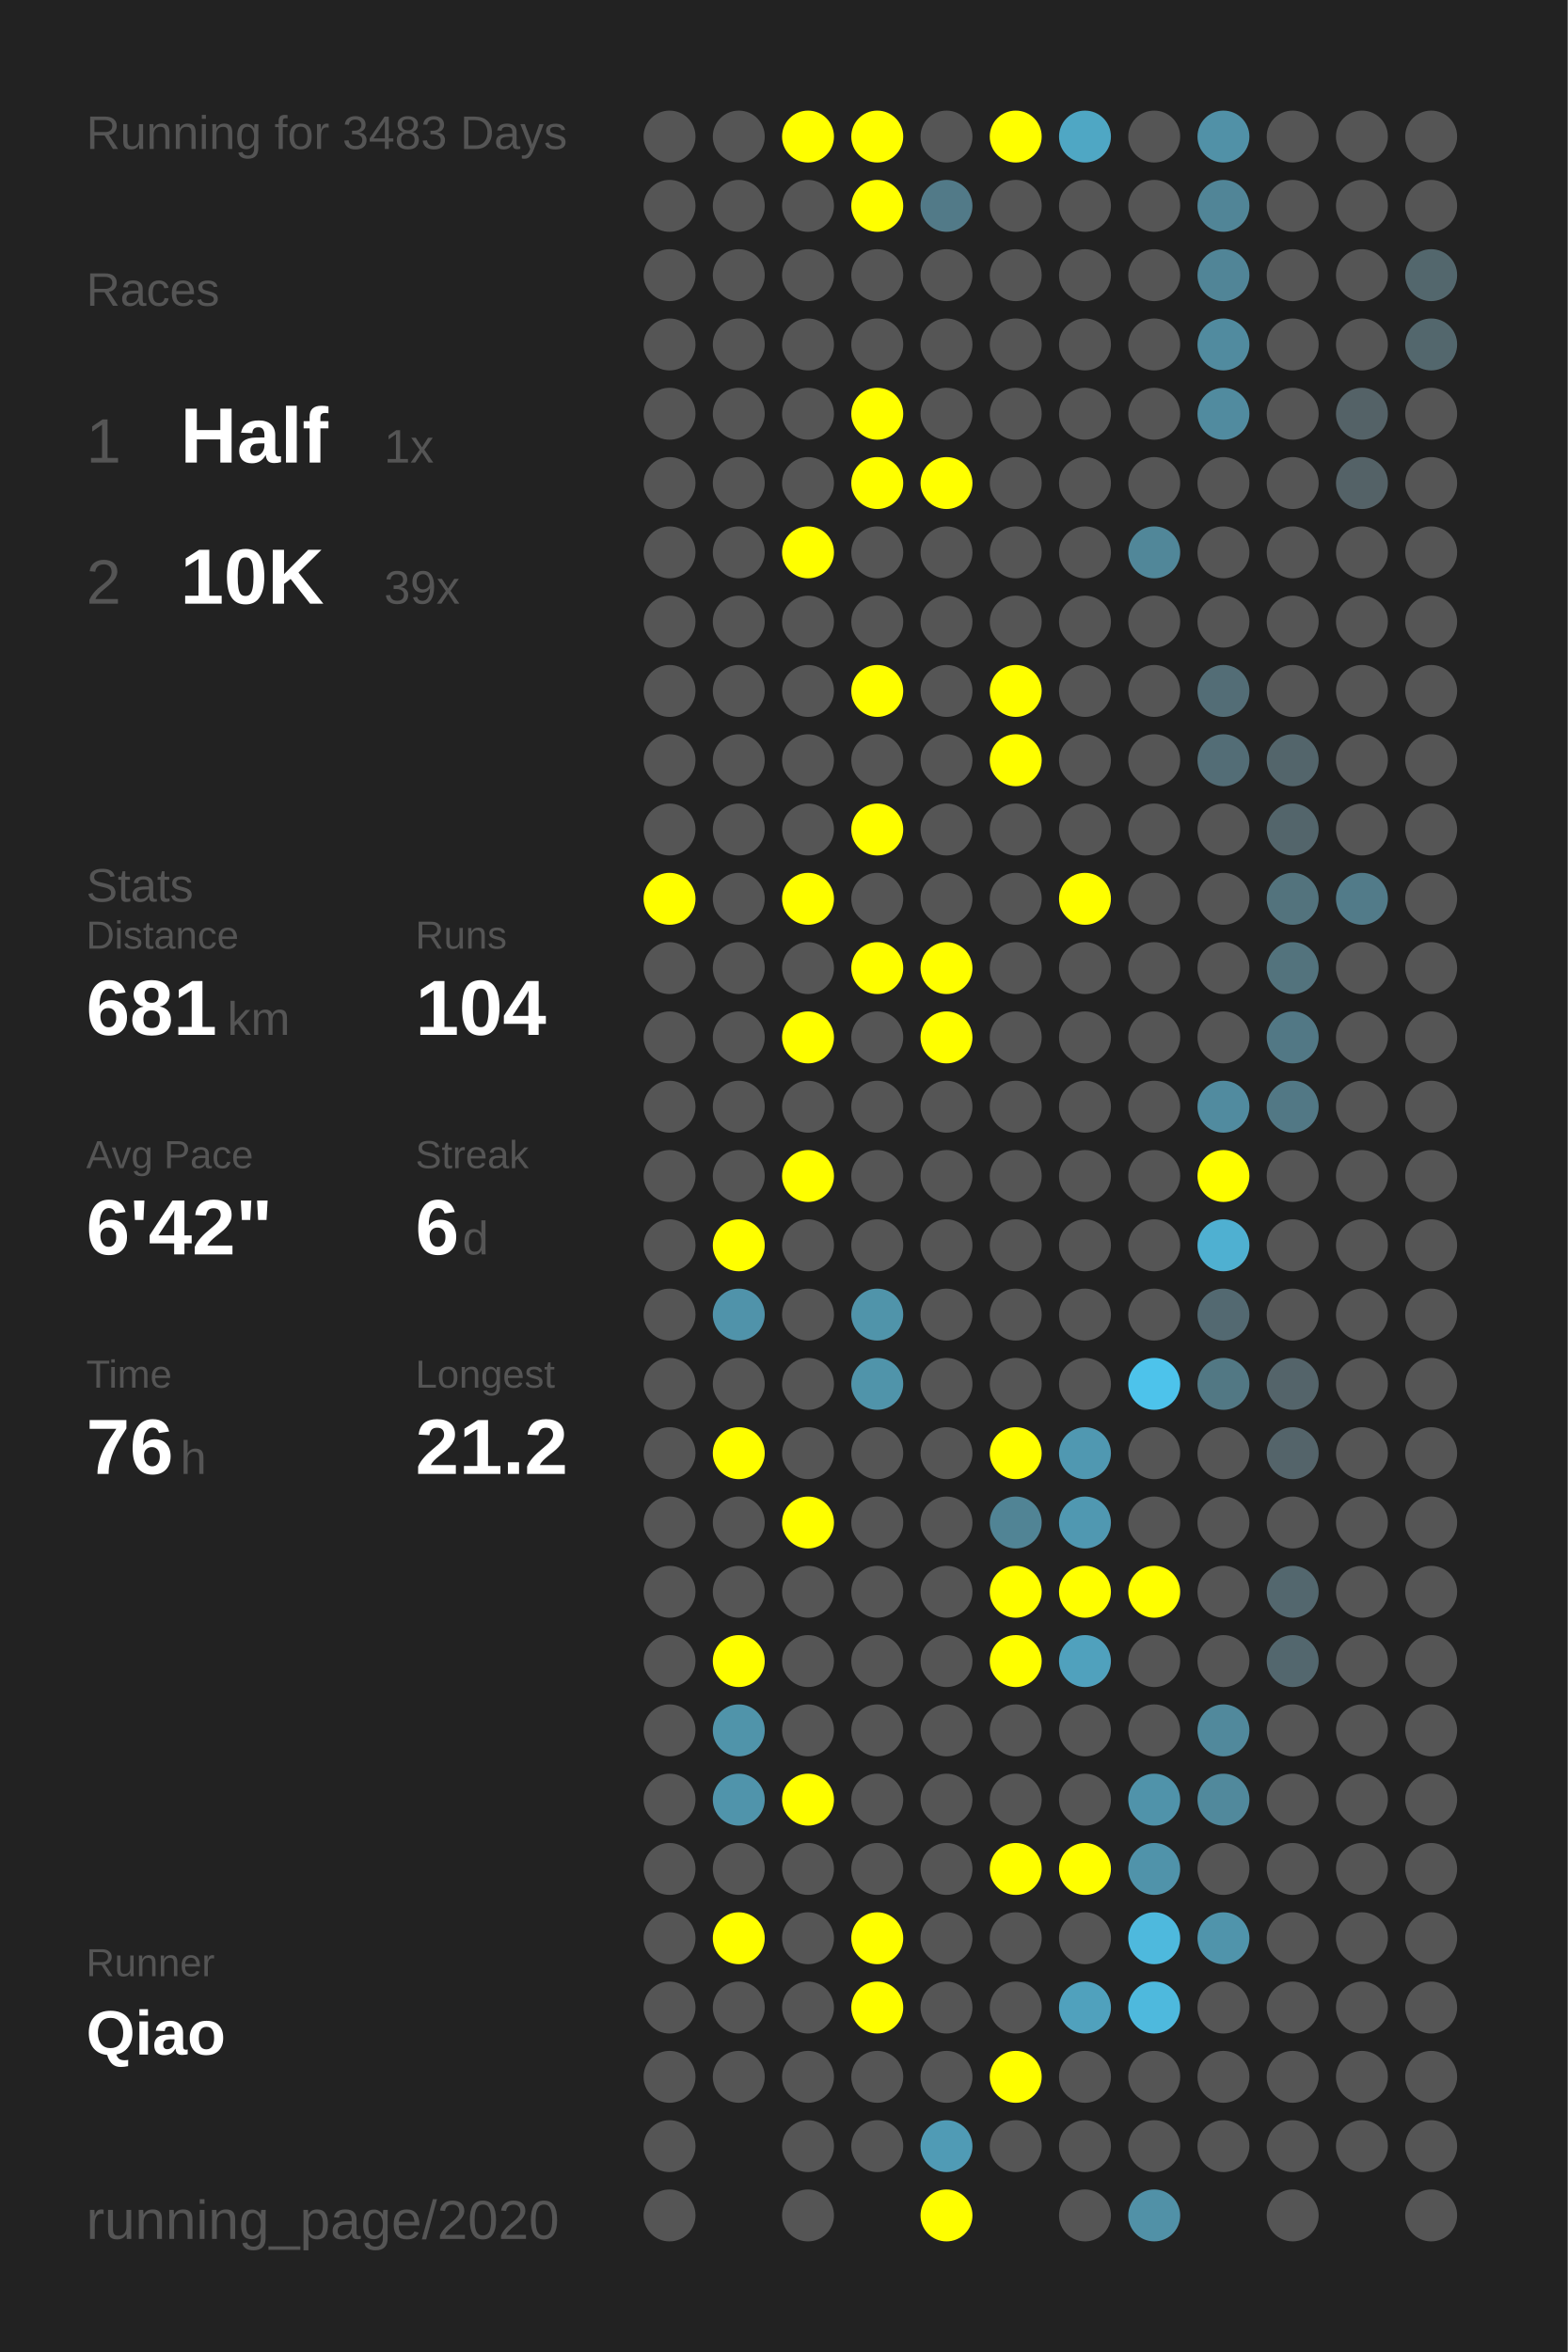
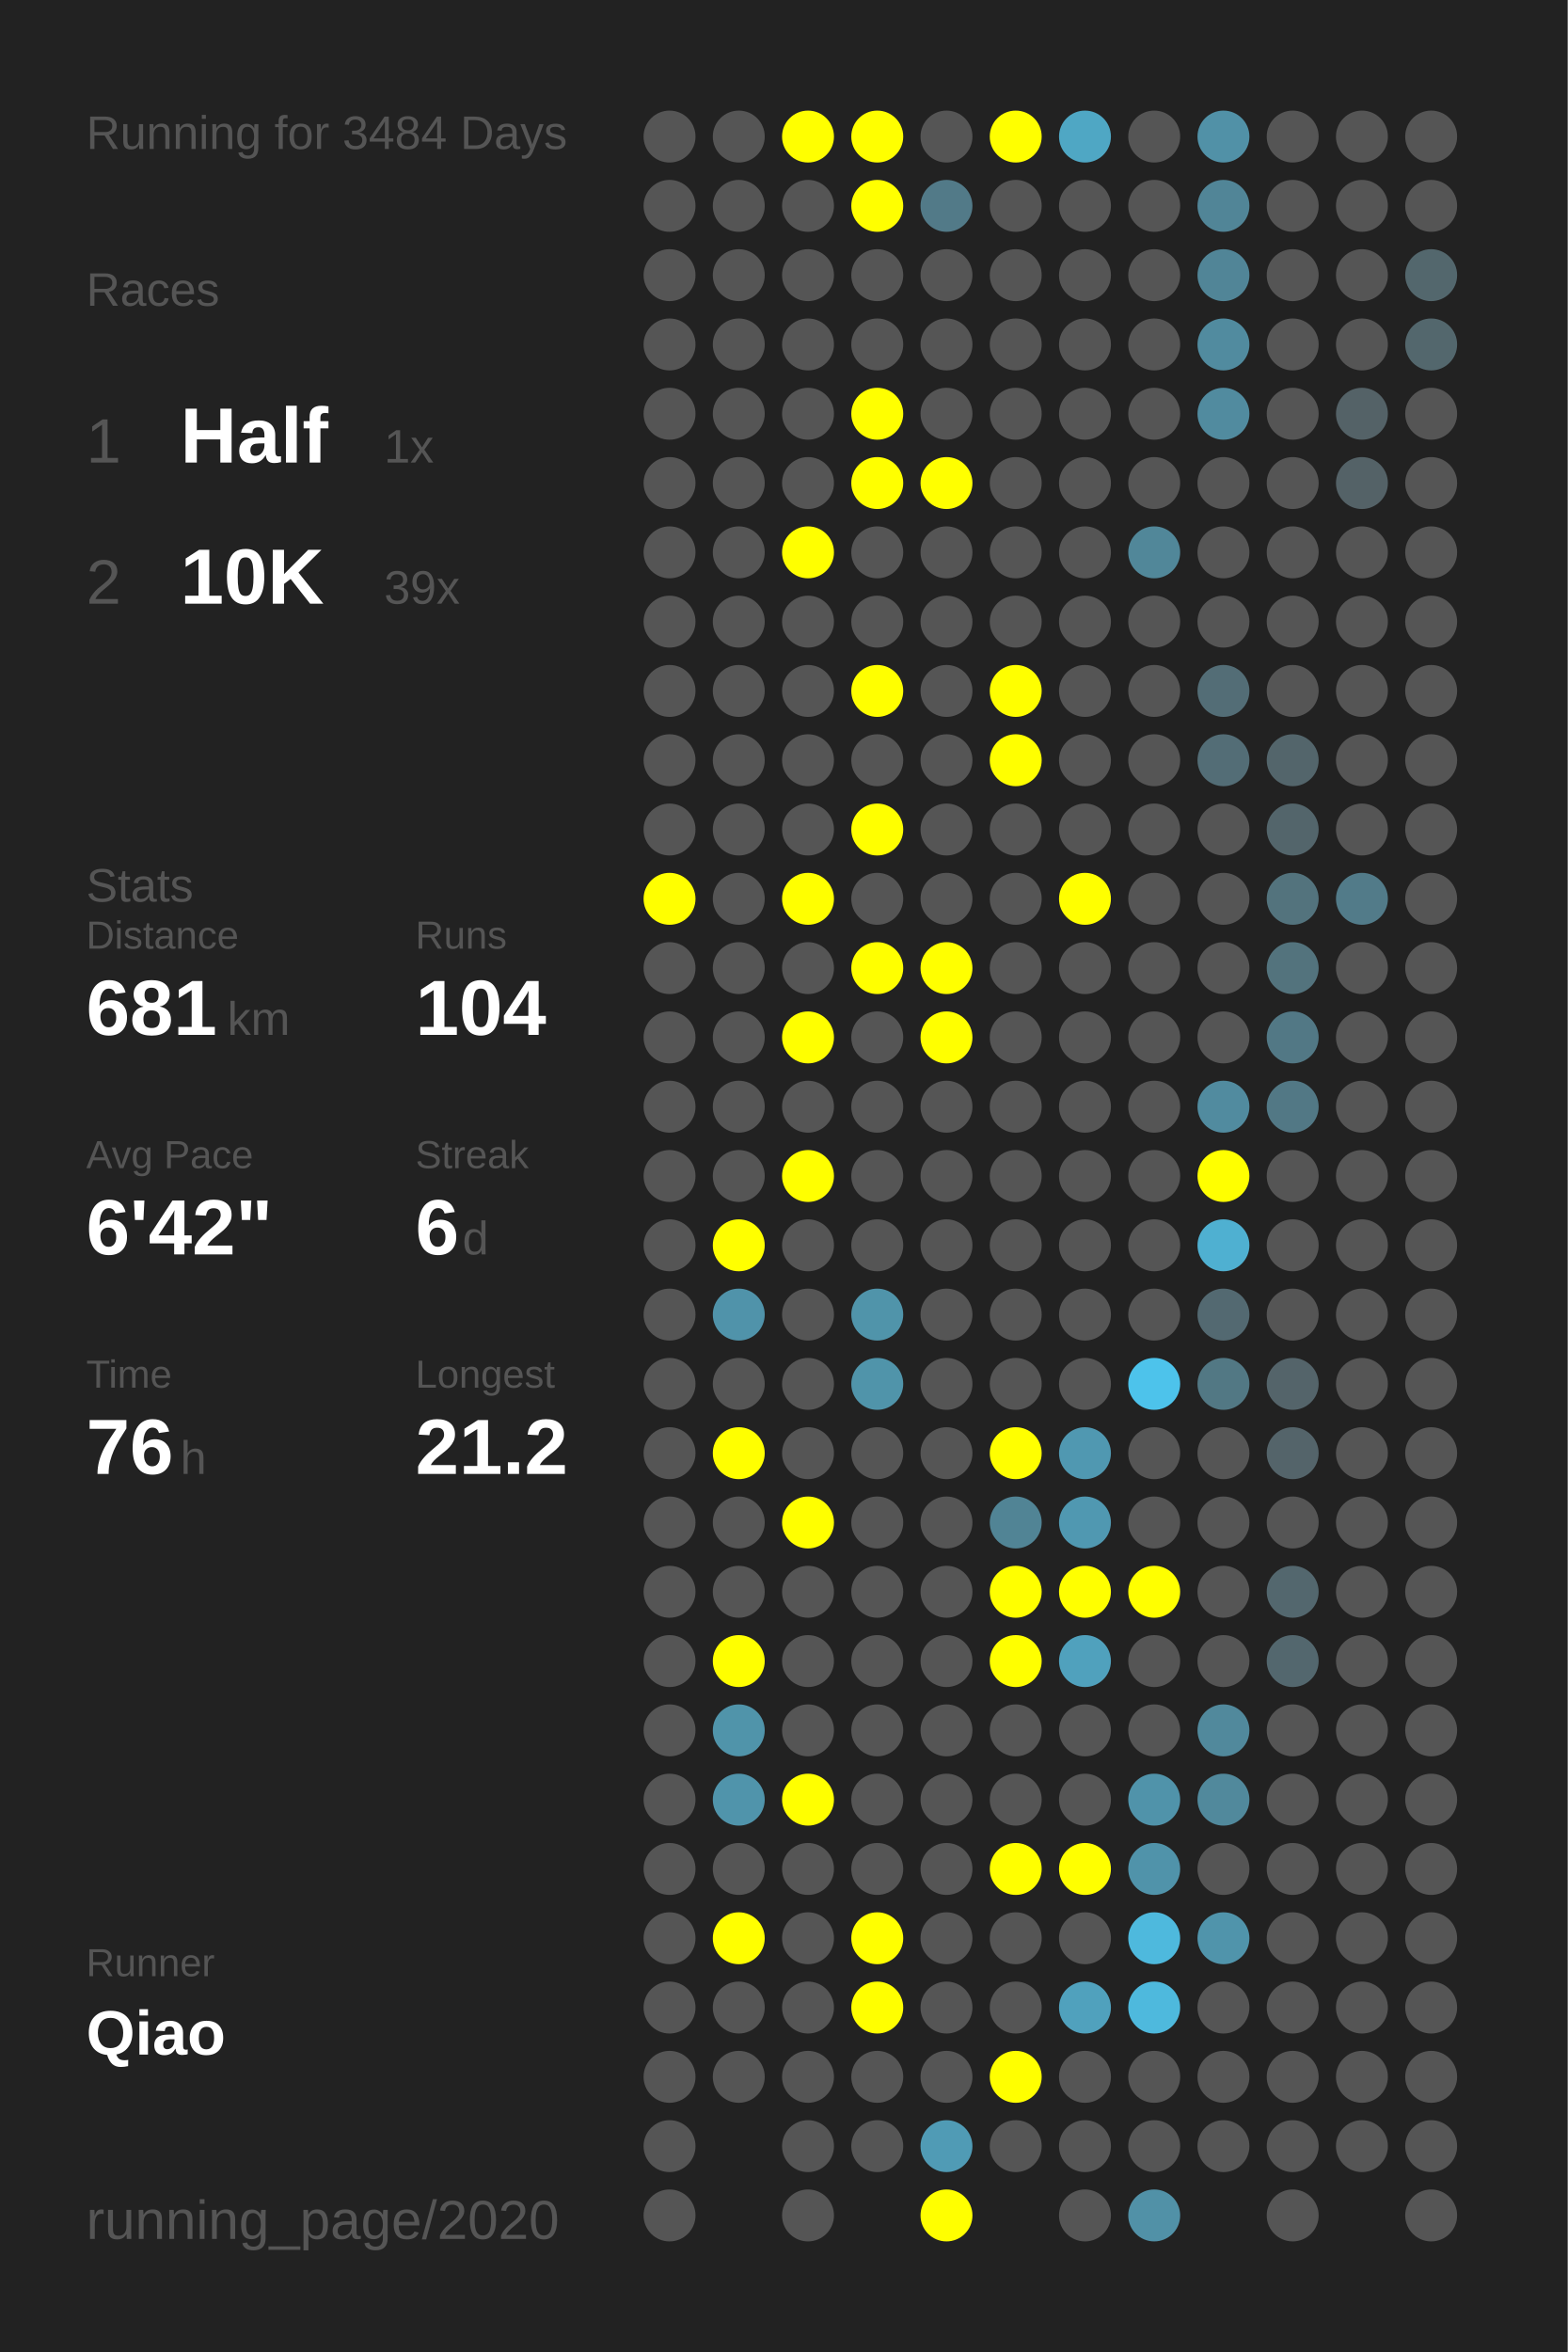
<svg xmlns="http://www.w3.org/2000/svg" baseProfile="full" height="300mm" version="1.1" viewBox="0,0,200,300" width="200mm">
  <defs />
  <rect fill="#222222" height="300" width="200" x="0" y="0" />
-   <text fill="#555555" style="font-size:6px; font-family:Arial;" x="11" y="19">Running for 3483 Days</text>
+   <text fill="#555555" style="font-size:6px; font-family:Arial;" x="11" y="19">Running for 3484 Days</text>
  <text fill="#555555" style="font-size:6px; font-family:Arial;" x="11" y="39">Races</text>
  <text fill="#555555" style="font-size:8px; font-family:Arial;" x="11" y="59">1</text>
  <text fill="#FFFFFF" style="font-size:10px; font-family:Arial; font-weight:bold;" x="23" y="59">Half</text>
  <text fill="#555555" style="font-size:6px; font-family:Arial;" x="49" y="59">1x</text>
  <text fill="#555555" style="font-size:8px; font-family:Arial;" x="11" y="77">2</text>
  <text fill="#FFFFFF" style="font-size:10px; font-family:Arial; font-weight:bold;" x="23" y="77">10K</text>
  <text fill="#555555" style="font-size:6px; font-family:Arial;" x="49" y="77">39x</text>
  <text fill="#555555" style="font-size:6px; font-family:Arial;" x="11" y="115">Stats</text>
  <text fill="#555555" style="font-size:5px; font-family:Arial;" x="11" y="121">Distance</text>
  <text fill="#FFFFFF" style="font-size:10px; font-family:Arial; font-weight:bold;" x="11" y="132">681</text>
  <text fill="#555555" style="font-size:6px; font-family:Arial;" x="29" y="132">km</text>
  <text fill="#555555" style="font-size:5px; font-family:Arial;" x="53" y="121">Runs</text>
  <text fill="#FFFFFF" style="font-size:10px; font-family:Arial; font-weight:bold;" x="53" y="132">104</text>
  <text fill="#555555" style="font-size:5px; font-family:Arial;" x="11" y="149">Avg Pace</text>
  <text fill="#FFFFFF" style="font-size:10px; font-family:Arial; font-weight:bold;" x="11" y="160">6'42"</text>
  <text fill="#555555" style="font-size:5px; font-family:Arial;" x="53" y="149">Streak</text>
  <text fill="#FFFFFF" style="font-size:10px; font-family:Arial; font-weight:bold;" x="53" y="160">6</text>
  <text fill="#555555" style="font-size:6px; font-family:Arial;" x="59" y="160">d</text>
  <text fill="#555555" style="font-size:5px; font-family:Arial;" x="11" y="177">Time</text>
  <text fill="#FFFFFF" style="font-size:10px; font-family:Arial; font-weight:bold;" x="11" y="188">76</text>
  <text fill="#555555" style="font-size:6px; font-family:Arial;" x="23" y="188">h</text>
  <text fill="#555555" style="font-size:5px; font-family:Arial;" x="53" y="177">Longest</text>
  <text fill="#FFFFFF" style="font-size:10px; font-family:Arial; font-weight:bold;" x="53" y="188">21.2</text>
  <text fill="#555555" style="font-size:5px; font-family:Arial;" x="11" y="252.065">Runner</text>
  <text fill="#FFFFFF" style="font-size:8px; font-family:Arial; font-weight:bold;" x="11" y="262.065">Qiao</text>
  <text fill="#555555" style="font-size:7px; font-family:Arial;" x="11" y="285.581">running_page/2020</text>
  <circle cx="85.417" cy="17.419" fill="#555555" r="3.312" />
  <circle cx="85.417" cy="26.258" fill="#555555" r="3.312" />
  <circle cx="85.417" cy="35.097" fill="#555555" r="3.312" />
  <circle cx="85.417" cy="43.935" fill="#555555" r="3.312" />
  <circle cx="85.417" cy="52.774" fill="#555555" r="3.312" />
  <circle cx="85.417" cy="61.613" fill="#555555" r="3.312" />
  <circle cx="85.417" cy="70.452" fill="#555555" r="3.312" />
  <circle cx="85.417" cy="79.29" fill="#555555" r="3.312" />
  <circle cx="85.417" cy="88.129" fill="#555555" r="3.312" />
  <circle cx="85.417" cy="96.968" fill="#555555" r="3.312" />
  <circle cx="85.417" cy="105.806" fill="#555555" r="3.312" />
  <circle cx="85.417" cy="114.645" fill="#FFFF00" r="3.312" />
  <circle cx="85.417" cy="123.484" fill="#555555" r="3.312" />
  <circle cx="85.417" cy="132.323" fill="#555555" r="3.312" />
  <circle cx="85.417" cy="141.161" fill="#555555" r="3.312" />
  <circle cx="85.417" cy="150" fill="#555555" r="3.312" />
  <circle cx="85.417" cy="158.839" fill="#555555" r="3.312" />
  <circle cx="85.417" cy="167.677" fill="#555555" r="3.312" />
  <circle cx="85.417" cy="176.516" fill="#555555" r="3.312" />
  <circle cx="85.417" cy="185.355" fill="#555555" r="3.312" />
  <circle cx="85.417" cy="194.194" fill="#555555" r="3.312" />
  <circle cx="85.417" cy="203.032" fill="#555555" r="3.312" />
  <circle cx="85.417" cy="211.871" fill="#555555" r="3.312" />
  <circle cx="85.417" cy="220.71" fill="#555555" r="3.312" />
  <circle cx="85.417" cy="229.548" fill="#555555" r="3.312" />
  <circle cx="85.417" cy="238.387" fill="#555555" r="3.312" />
  <circle cx="85.417" cy="247.226" fill="#555555" r="3.312" />
  <circle cx="85.417" cy="256.065" fill="#555555" r="3.312" />
  <circle cx="85.417" cy="264.903" fill="#555555" r="3.312" />
  <circle cx="85.417" cy="273.742" fill="#555555" r="3.312" />
  <circle cx="85.417" cy="282.581" fill="#555555" r="3.312" />
  <circle cx="94.25" cy="17.419" fill="#555555" r="3.312" />
  <circle cx="94.25" cy="26.258" fill="#555555" r="3.312" />
  <circle cx="94.25" cy="35.097" fill="#555555" r="3.312" />
  <circle cx="94.25" cy="43.935" fill="#555555" r="3.312" />
  <circle cx="94.25" cy="52.774" fill="#555555" r="3.312" />
  <circle cx="94.25" cy="61.613" fill="#555555" r="3.312" />
  <circle cx="94.25" cy="70.452" fill="#555555" r="3.312" />
  <circle cx="94.25" cy="79.29" fill="#555555" r="3.312" />
  <circle cx="94.25" cy="88.129" fill="#555555" r="3.312" />
  <circle cx="94.25" cy="96.968" fill="#555555" r="3.312" />
  <circle cx="94.25" cy="105.806" fill="#555555" r="3.312" />
  <circle cx="94.25" cy="114.645" fill="#555555" r="3.312" />
  <circle cx="94.25" cy="123.484" fill="#555555" r="3.312" />
  <circle cx="94.25" cy="132.323" fill="#555555" r="3.312" />
  <circle cx="94.25" cy="141.161" fill="#555555" r="3.312" />
  <circle cx="94.25" cy="150" fill="#555555" r="3.312" />
  <circle cx="94.25" cy="158.839" fill="#FFFF00" r="3.312" />
  <circle cx="94.25" cy="167.677" fill="#5093aa" r="3.312" />
  <circle cx="94.25" cy="176.516" fill="#555555" r="3.312" />
  <circle cx="94.25" cy="185.355" fill="#FFFF00" r="3.312" />
  <circle cx="94.25" cy="194.194" fill="#555555" r="3.312" />
  <circle cx="94.25" cy="203.032" fill="#555555" r="3.312" />
  <circle cx="94.25" cy="211.871" fill="#FFFF00" r="3.312" />
  <circle cx="94.25" cy="220.71" fill="#5094aa" r="3.312" />
  <circle cx="94.25" cy="229.548" fill="#5094ab" r="3.312" />
  <circle cx="94.25" cy="238.387" fill="#555555" r="3.312" />
  <circle cx="94.25" cy="247.226" fill="#FFFF00" r="3.312" />
  <circle cx="94.25" cy="256.065" fill="#555555" r="3.312" />
  <circle cx="94.25" cy="264.903" fill="#555555" r="3.312" />
  <circle cx="103.083" cy="17.419" fill="#FFFF00" r="3.312" />
  <circle cx="103.083" cy="26.258" fill="#555555" r="3.312" />
  <circle cx="103.083" cy="35.097" fill="#555555" r="3.312" />
  <circle cx="103.083" cy="43.935" fill="#555555" r="3.312" />
  <circle cx="103.083" cy="52.774" fill="#555555" r="3.312" />
  <circle cx="103.083" cy="61.613" fill="#555555" r="3.312" />
  <circle cx="103.083" cy="70.452" fill="#FFFF00" r="3.312" />
  <circle cx="103.083" cy="79.29" fill="#555555" r="3.312" />
  <circle cx="103.083" cy="88.129" fill="#555555" r="3.312" />
  <circle cx="103.083" cy="96.968" fill="#555555" r="3.312" />
  <circle cx="103.083" cy="105.806" fill="#555555" r="3.312" />
  <circle cx="103.083" cy="114.645" fill="#FFFF00" r="3.312" />
  <circle cx="103.083" cy="123.484" fill="#555555" r="3.312" />
  <circle cx="103.083" cy="132.323" fill="#FFFF00" r="3.312" />
  <circle cx="103.083" cy="141.161" fill="#555555" r="3.312" />
  <circle cx="103.083" cy="150" fill="#FFFF00" r="3.312" />
  <circle cx="103.083" cy="158.839" fill="#555555" r="3.312" />
  <circle cx="103.083" cy="167.677" fill="#555555" r="3.312" />
  <circle cx="103.083" cy="176.516" fill="#555555" r="3.312" />
  <circle cx="103.083" cy="185.355" fill="#555555" r="3.312" />
  <circle cx="103.083" cy="194.194" fill="#FFFF00" r="3.312" />
  <circle cx="103.083" cy="203.032" fill="#555555" r="3.312" />
  <circle cx="103.083" cy="211.871" fill="#555555" r="3.312" />
  <circle cx="103.083" cy="220.71" fill="#555555" r="3.312" />
  <circle cx="103.083" cy="229.548" fill="#FFFF00" r="3.312" />
  <circle cx="103.083" cy="238.387" fill="#555555" r="3.312" />
  <circle cx="103.083" cy="247.226" fill="#555555" r="3.312" />
  <circle cx="103.083" cy="256.065" fill="#555555" r="3.312" />
  <circle cx="103.083" cy="264.903" fill="#555555" r="3.312" />
  <circle cx="103.083" cy="273.742" fill="#555555" r="3.312" />
  <circle cx="103.083" cy="282.581" fill="#555555" r="3.312" />
  <circle cx="111.917" cy="17.419" fill="#FFFF00" r="3.312" />
  <circle cx="111.917" cy="26.258" fill="#FFFF00" r="3.312" />
  <circle cx="111.917" cy="35.097" fill="#555555" r="3.312" />
  <circle cx="111.917" cy="43.935" fill="#555555" r="3.312" />
  <circle cx="111.917" cy="52.774" fill="#FFFF00" r="3.312" />
  <circle cx="111.917" cy="61.613" fill="#FFFF00" r="3.312" />
  <circle cx="111.917" cy="70.452" fill="#555555" r="3.312" />
  <circle cx="111.917" cy="79.29" fill="#555555" r="3.312" />
  <circle cx="111.917" cy="88.129" fill="#FFFF00" r="3.312" />
  <circle cx="111.917" cy="96.968" fill="#555555" r="3.312" />
  <circle cx="111.917" cy="105.806" fill="#FFFF00" r="3.312" />
  <circle cx="111.917" cy="114.645" fill="#555555" r="3.312" />
  <circle cx="111.917" cy="123.484" fill="#FFFF00" r="3.312" />
  <circle cx="111.917" cy="132.323" fill="#555555" r="3.312" />
  <circle cx="111.917" cy="141.161" fill="#555555" r="3.312" />
  <circle cx="111.917" cy="150" fill="#555555" r="3.312" />
  <circle cx="111.917" cy="158.839" fill="#555555" r="3.312" />
  <circle cx="111.917" cy="167.677" fill="#5094aa" r="3.312" />
  <circle cx="111.917" cy="176.516" fill="#5094aa" r="3.312" />
  <circle cx="111.917" cy="185.355" fill="#555555" r="3.312" />
  <circle cx="111.917" cy="194.194" fill="#555555" r="3.312" />
  <circle cx="111.917" cy="203.032" fill="#555555" r="3.312" />
  <circle cx="111.917" cy="211.871" fill="#555555" r="3.312" />
  <circle cx="111.917" cy="220.71" fill="#555555" r="3.312" />
  <circle cx="111.917" cy="229.548" fill="#555555" r="3.312" />
  <circle cx="111.917" cy="238.387" fill="#555555" r="3.312" />
  <circle cx="111.917" cy="247.226" fill="#FFFF00" r="3.312" />
  <circle cx="111.917" cy="256.065" fill="#FFFF00" r="3.312" />
  <circle cx="111.917" cy="264.903" fill="#555555" r="3.312" />
  <circle cx="111.917" cy="273.742" fill="#555555" r="3.312" />
  <circle cx="120.75" cy="17.419" fill="#555555" r="3.312" />
  <circle cx="120.75" cy="26.258" fill="#527a88" r="3.312" />
  <circle cx="120.75" cy="35.097" fill="#555555" r="3.312" />
  <circle cx="120.75" cy="43.935" fill="#555555" r="3.312" />
  <circle cx="120.75" cy="52.774" fill="#555555" r="3.312" />
  <circle cx="120.75" cy="61.613" fill="#FFFF00" r="3.312" />
  <circle cx="120.75" cy="70.452" fill="#555555" r="3.312" />
  <circle cx="120.75" cy="79.29" fill="#555555" r="3.312" />
  <circle cx="120.75" cy="88.129" fill="#555555" r="3.312" />
  <circle cx="120.75" cy="96.968" fill="#555555" r="3.312" />
  <circle cx="120.75" cy="105.806" fill="#555555" r="3.312" />
  <circle cx="120.75" cy="114.645" fill="#555555" r="3.312" />
  <circle cx="120.75" cy="123.484" fill="#FFFF00" r="3.312" />
  <circle cx="120.75" cy="132.323" fill="#FFFF00" r="3.312" />
  <circle cx="120.75" cy="141.161" fill="#555555" r="3.312" />
  <circle cx="120.75" cy="150" fill="#555555" r="3.312" />
  <circle cx="120.75" cy="158.839" fill="#555555" r="3.312" />
  <circle cx="120.75" cy="167.677" fill="#555555" r="3.312" />
  <circle cx="120.75" cy="176.516" fill="#555555" r="3.312" />
  <circle cx="120.75" cy="185.355" fill="#555555" r="3.312" />
  <circle cx="120.75" cy="194.194" fill="#555555" r="3.312" />
  <circle cx="120.75" cy="203.032" fill="#555555" r="3.312" />
  <circle cx="120.75" cy="211.871" fill="#555555" r="3.312" />
  <circle cx="120.75" cy="220.71" fill="#555555" r="3.312" />
  <circle cx="120.75" cy="229.548" fill="#555555" r="3.312" />
  <circle cx="120.75" cy="238.387" fill="#555555" r="3.312" />
  <circle cx="120.75" cy="247.226" fill="#555555" r="3.312" />
  <circle cx="120.75" cy="256.065" fill="#555555" r="3.312" />
  <circle cx="120.75" cy="264.903" fill="#555555" r="3.312" />
  <circle cx="120.75" cy="273.742" fill="#509bb5" r="3.312" />
  <circle cx="120.75" cy="282.581" fill="#FFFF00" r="3.312" />
  <circle cx="129.583" cy="17.419" fill="#FFFF00" r="3.312" />
  <circle cx="129.583" cy="26.258" fill="#555555" r="3.312" />
  <circle cx="129.583" cy="35.097" fill="#555555" r="3.312" />
  <circle cx="129.583" cy="43.935" fill="#555555" r="3.312" />
  <circle cx="129.583" cy="52.774" fill="#555555" r="3.312" />
  <circle cx="129.583" cy="61.613" fill="#555555" r="3.312" />
  <circle cx="129.583" cy="70.452" fill="#555555" r="3.312" />
  <circle cx="129.583" cy="79.29" fill="#555555" r="3.312" />
  <circle cx="129.583" cy="88.129" fill="#FFFF00" r="3.312" />
  <circle cx="129.583" cy="96.968" fill="#FFFF00" r="3.312" />
  <circle cx="129.583" cy="105.806" fill="#555555" r="3.312" />
  <circle cx="129.583" cy="114.645" fill="#555555" r="3.312" />
  <circle cx="129.583" cy="123.484" fill="#555555" r="3.312" />
  <circle cx="129.583" cy="132.323" fill="#555555" r="3.312" />
  <circle cx="129.583" cy="141.161" fill="#555555" r="3.312" />
  <circle cx="129.583" cy="150" fill="#555555" r="3.312" />
  <circle cx="129.583" cy="158.839" fill="#555555" r="3.312" />
  <circle cx="129.583" cy="167.677" fill="#555555" r="3.312" />
  <circle cx="129.583" cy="176.516" fill="#555555" r="3.312" />
  <circle cx="129.583" cy="185.355" fill="#FFFF00" r="3.312" />
  <circle cx="129.583" cy="194.194" fill="#518495" r="3.312" />
  <circle cx="129.583" cy="203.032" fill="#FFFF00" r="3.312" />
  <circle cx="129.583" cy="211.871" fill="#FFFF00" r="3.312" />
  <circle cx="129.583" cy="220.71" fill="#555555" r="3.312" />
  <circle cx="129.583" cy="229.548" fill="#555555" r="3.312" />
  <circle cx="129.583" cy="238.387" fill="#FFFF00" r="3.312" />
  <circle cx="129.583" cy="247.226" fill="#555555" r="3.312" />
  <circle cx="129.583" cy="256.065" fill="#555555" r="3.312" />
  <circle cx="129.583" cy="264.903" fill="#FFFF00" r="3.312" />
  <circle cx="129.583" cy="273.742" fill="#555555" r="3.312" />
  <circle cx="138.417" cy="17.419" fill="#4fa7c4" r="3.312" />
  <circle cx="138.417" cy="26.258" fill="#555555" r="3.312" />
  <circle cx="138.417" cy="35.097" fill="#555555" r="3.312" />
  <circle cx="138.417" cy="43.935" fill="#555555" r="3.312" />
  <circle cx="138.417" cy="52.774" fill="#555555" r="3.312" />
  <circle cx="138.417" cy="61.613" fill="#555555" r="3.312" />
  <circle cx="138.417" cy="70.452" fill="#555555" r="3.312" />
  <circle cx="138.417" cy="79.29" fill="#555555" r="3.312" />
  <circle cx="138.417" cy="88.129" fill="#555555" r="3.312" />
  <circle cx="138.417" cy="96.968" fill="#555555" r="3.312" />
  <circle cx="138.417" cy="105.806" fill="#555555" r="3.312" />
  <circle cx="138.417" cy="114.645" fill="#FFFF00" r="3.312" />
  <circle cx="138.417" cy="123.484" fill="#555555" r="3.312" />
  <circle cx="138.417" cy="132.323" fill="#555555" r="3.312" />
  <circle cx="138.417" cy="141.161" fill="#555555" r="3.312" />
  <circle cx="138.417" cy="150" fill="#555555" r="3.312" />
  <circle cx="138.417" cy="158.839" fill="#555555" r="3.312" />
  <circle cx="138.417" cy="167.677" fill="#555555" r="3.312" />
  <circle cx="138.417" cy="176.516" fill="#555555" r="3.312" />
  <circle cx="138.417" cy="185.355" fill="#5098b1" r="3.312" />
  <circle cx="138.417" cy="194.194" fill="#5098b1" r="3.312" />
  <circle cx="138.417" cy="203.032" fill="#FFFF00" r="3.312" />
  <circle cx="138.417" cy="211.871" fill="#50a1bd" r="3.312" />
  <circle cx="138.417" cy="220.71" fill="#555555" r="3.312" />
  <circle cx="138.417" cy="229.548" fill="#555555" r="3.312" />
  <circle cx="138.417" cy="238.387" fill="#FFFF00" r="3.312" />
  <circle cx="138.417" cy="247.226" fill="#555555" r="3.312" />
  <circle cx="138.417" cy="256.065" fill="#50a1bd" r="3.312" />
  <circle cx="138.417" cy="264.903" fill="#555555" r="3.312" />
  <circle cx="138.417" cy="273.742" fill="#555555" r="3.312" />
  <circle cx="138.417" cy="282.581" fill="#555555" r="3.312" />
  <circle cx="147.25" cy="17.419" fill="#555555" r="3.312" />
  <circle cx="147.25" cy="26.258" fill="#555555" r="3.312" />
  <circle cx="147.25" cy="35.097" fill="#555555" r="3.312" />
  <circle cx="147.25" cy="43.935" fill="#555555" r="3.312" />
  <circle cx="147.25" cy="52.774" fill="#555555" r="3.312" />
  <circle cx="147.25" cy="61.613" fill="#555555" r="3.312" />
  <circle cx="147.25" cy="70.452" fill="#518799" r="3.312" />
  <circle cx="147.25" cy="79.29" fill="#555555" r="3.312" />
  <circle cx="147.25" cy="88.129" fill="#555555" r="3.312" />
  <circle cx="147.25" cy="96.968" fill="#555555" r="3.312" />
  <circle cx="147.25" cy="105.806" fill="#555555" r="3.312" />
  <circle cx="147.25" cy="114.645" fill="#555555" r="3.312" />
  <circle cx="147.25" cy="123.484" fill="#555555" r="3.312" />
  <circle cx="147.25" cy="132.323" fill="#555555" r="3.312" />
  <circle cx="147.25" cy="141.161" fill="#555555" r="3.312" />
  <circle cx="147.25" cy="150" fill="#555555" r="3.312" />
  <circle cx="147.25" cy="158.839" fill="#555555" r="3.312" />
  <circle cx="147.25" cy="167.677" fill="#555555" r="3.312" />
  <circle cx="147.25" cy="176.516" fill="#4dc3eb" r="3.312" />
  <circle cx="147.25" cy="185.355" fill="#555555" r="3.312" />
  <circle cx="147.25" cy="194.194" fill="#555555" r="3.312" />
  <circle cx="147.25" cy="203.032" fill="#FFFF00" r="3.312" />
  <circle cx="147.25" cy="211.871" fill="#555555" r="3.312" />
  <circle cx="147.25" cy="220.71" fill="#555555" r="3.312" />
  <circle cx="147.25" cy="229.548" fill="#5093aa" r="3.312" />
  <circle cx="147.25" cy="238.387" fill="#5093aa" r="3.312" />
  <circle cx="147.25" cy="247.226" fill="#4eb9dd" r="3.312" />
  <circle cx="147.25" cy="256.065" fill="#4eb9dd" r="3.312" />
  <circle cx="147.25" cy="264.903" fill="#555555" r="3.312" />
  <circle cx="147.25" cy="273.742" fill="#555555" r="3.312" />
  <circle cx="147.25" cy="282.581" fill="#5191a7" r="3.312" />
  <circle cx="156.083" cy="17.419" fill="#5191a7" r="3.312" />
  <circle cx="156.083" cy="26.258" fill="#518597" r="3.312" />
  <circle cx="156.083" cy="35.097" fill="#518597" r="3.312" />
  <circle cx="156.083" cy="43.935" fill="#518b9f" r="3.312" />
  <circle cx="156.083" cy="52.774" fill="#518b9f" r="3.312" />
  <circle cx="156.083" cy="61.613" fill="#555555" r="3.312" />
  <circle cx="156.083" cy="70.452" fill="#555555" r="3.312" />
  <circle cx="156.083" cy="79.29" fill="#555555" r="3.312" />
  <circle cx="156.083" cy="88.129" fill="#536d76" r="3.312" />
  <circle cx="156.083" cy="96.968" fill="#536d76" r="3.312" />
  <circle cx="156.083" cy="105.806" fill="#555555" r="3.312" />
  <circle cx="156.083" cy="114.645" fill="#555555" r="3.312" />
  <circle cx="156.083" cy="123.484" fill="#555555" r="3.312" />
  <circle cx="156.083" cy="132.323" fill="#555555" r="3.312" />
  <circle cx="156.083" cy="141.161" fill="#518b9f" r="3.312" />
  <circle cx="156.083" cy="150" fill="#FFFF00" r="3.312" />
  <circle cx="156.083" cy="158.839" fill="#4fb0d1" r="3.312" />
  <circle cx="156.083" cy="167.677" fill="#536971" r="3.312" />
  <circle cx="156.083" cy="176.516" fill="#527884" r="3.312" />
  <circle cx="156.083" cy="185.355" fill="#555555" r="3.312" />
  <circle cx="156.083" cy="194.194" fill="#555555" r="3.312" />
  <circle cx="156.083" cy="203.032" fill="#555555" r="3.312" />
  <circle cx="156.083" cy="211.871" fill="#555555" r="3.312" />
  <circle cx="156.083" cy="220.71" fill="#51899c" r="3.312" />
  <circle cx="156.083" cy="229.548" fill="#51899c" r="3.312" />
  <circle cx="156.083" cy="238.387" fill="#555555" r="3.312" />
  <circle cx="156.083" cy="247.226" fill="#5094ab" r="3.312" />
  <circle cx="156.083" cy="256.065" fill="#555555" r="3.312" />
  <circle cx="156.083" cy="264.903" fill="#555555" r="3.312" />
  <circle cx="156.083" cy="273.742" fill="#555555" r="3.312" />
  <circle cx="164.917" cy="17.419" fill="#555555" r="3.312" />
  <circle cx="164.917" cy="26.258" fill="#555555" r="3.312" />
  <circle cx="164.917" cy="35.097" fill="#555555" r="3.312" />
  <circle cx="164.917" cy="43.935" fill="#555555" r="3.312" />
  <circle cx="164.917" cy="52.774" fill="#555555" r="3.312" />
  <circle cx="164.917" cy="61.613" fill="#555555" r="3.312" />
  <circle cx="164.917" cy="70.452" fill="#555555" r="3.312" />
  <circle cx="164.917" cy="79.29" fill="#555555" r="3.312" />
  <circle cx="164.917" cy="88.129" fill="#555555" r="3.312" />
  <circle cx="164.917" cy="96.968" fill="#53656b" r="3.312" />
  <circle cx="164.917" cy="105.806" fill="#53656b" r="3.312" />
  <circle cx="164.917" cy="114.645" fill="#53737d" r="3.312" />
  <circle cx="164.917" cy="123.484" fill="#53737d" r="3.312" />
  <circle cx="164.917" cy="132.323" fill="#527885" r="3.312" />
  <circle cx="164.917" cy="141.161" fill="#527885" r="3.312" />
  <circle cx="164.917" cy="150" fill="#555555" r="3.312" />
  <circle cx="164.917" cy="158.839" fill="#555555" r="3.312" />
  <circle cx="164.917" cy="167.677" fill="#555555" r="3.312" />
  <circle cx="164.917" cy="176.516" fill="#54646a" r="3.312" />
  <circle cx="164.917" cy="185.355" fill="#54646a" r="3.312" />
  <circle cx="164.917" cy="194.194" fill="#555555" r="3.312" />
  <circle cx="164.917" cy="203.032" fill="#53676e" r="3.312" />
  <circle cx="164.917" cy="211.871" fill="#53676e" r="3.312" />
  <circle cx="164.917" cy="220.71" fill="#555555" r="3.312" />
  <circle cx="164.917" cy="229.548" fill="#555555" r="3.312" />
  <circle cx="164.917" cy="238.387" fill="#555555" r="3.312" />
  <circle cx="164.917" cy="247.226" fill="#555555" r="3.312" />
  <circle cx="164.917" cy="256.065" fill="#555555" r="3.312" />
  <circle cx="164.917" cy="264.903" fill="#555555" r="3.312" />
  <circle cx="164.917" cy="273.742" fill="#555555" r="3.312" />
  <circle cx="164.917" cy="282.581" fill="#555555" r="3.312" />
  <circle cx="173.75" cy="17.419" fill="#555555" r="3.312" />
  <circle cx="173.75" cy="26.258" fill="#555555" r="3.312" />
  <circle cx="173.75" cy="35.097" fill="#555555" r="3.312" />
  <circle cx="173.75" cy="43.935" fill="#555555" r="3.312" />
  <circle cx="173.75" cy="52.774" fill="#546267" r="3.312" />
  <circle cx="173.75" cy="61.613" fill="#546267" r="3.312" />
  <circle cx="173.75" cy="70.452" fill="#555555" r="3.312" />
  <circle cx="173.75" cy="79.29" fill="#555555" r="3.312" />
  <circle cx="173.75" cy="88.129" fill="#555555" r="3.312" />
  <circle cx="173.75" cy="96.968" fill="#555555" r="3.312" />
  <circle cx="173.75" cy="105.806" fill="#555555" r="3.312" />
  <circle cx="173.75" cy="114.645" fill="#527b89" r="3.312" />
  <circle cx="173.75" cy="123.484" fill="#555555" r="3.312" />
  <circle cx="173.75" cy="132.323" fill="#555555" r="3.312" />
  <circle cx="173.75" cy="141.161" fill="#555555" r="3.312" />
  <circle cx="173.75" cy="150" fill="#555555" r="3.312" />
  <circle cx="173.75" cy="158.839" fill="#555555" r="3.312" />
  <circle cx="173.75" cy="167.677" fill="#555555" r="3.312" />
  <circle cx="173.75" cy="176.516" fill="#555555" r="3.312" />
  <circle cx="173.75" cy="185.355" fill="#555555" r="3.312" />
  <circle cx="173.75" cy="194.194" fill="#555555" r="3.312" />
  <circle cx="173.75" cy="203.032" fill="#555555" r="3.312" />
  <circle cx="173.75" cy="211.871" fill="#555555" r="3.312" />
  <circle cx="173.75" cy="220.71" fill="#555555" r="3.312" />
  <circle cx="173.75" cy="229.548" fill="#555555" r="3.312" />
  <circle cx="173.75" cy="238.387" fill="#555555" r="3.312" />
  <circle cx="173.75" cy="247.226" fill="#555555" r="3.312" />
  <circle cx="173.75" cy="256.065" fill="#555555" r="3.312" />
  <circle cx="173.75" cy="264.903" fill="#555555" r="3.312" />
  <circle cx="173.75" cy="273.742" fill="#555555" r="3.312" />
  <circle cx="182.583" cy="17.419" fill="#555555" r="3.312" />
  <circle cx="182.583" cy="26.258" fill="#555555" r="3.312" />
  <circle cx="182.583" cy="35.097" fill="#53676d" r="3.312" />
  <circle cx="182.583" cy="43.935" fill="#53676d" r="3.312" />
  <circle cx="182.583" cy="52.774" fill="#555555" r="3.312" />
  <circle cx="182.583" cy="61.613" fill="#555555" r="3.312" />
  <circle cx="182.583" cy="70.452" fill="#555555" r="3.312" />
  <circle cx="182.583" cy="79.29" fill="#555555" r="3.312" />
  <circle cx="182.583" cy="88.129" fill="#555555" r="3.312" />
  <circle cx="182.583" cy="96.968" fill="#555555" r="3.312" />
  <circle cx="182.583" cy="105.806" fill="#555555" r="3.312" />
  <circle cx="182.583" cy="114.645" fill="#555555" r="3.312" />
  <circle cx="182.583" cy="123.484" fill="#555555" r="3.312" />
  <circle cx="182.583" cy="132.323" fill="#555555" r="3.312" />
  <circle cx="182.583" cy="141.161" fill="#555555" r="3.312" />
  <circle cx="182.583" cy="150" fill="#555555" r="3.312" />
  <circle cx="182.583" cy="158.839" fill="#555555" r="3.312" />
  <circle cx="182.583" cy="167.677" fill="#555555" r="3.312" />
  <circle cx="182.583" cy="176.516" fill="#555555" r="3.312" />
  <circle cx="182.583" cy="185.355" fill="#555555" r="3.312" />
  <circle cx="182.583" cy="194.194" fill="#555555" r="3.312" />
  <circle cx="182.583" cy="203.032" fill="#555555" r="3.312" />
  <circle cx="182.583" cy="211.871" fill="#555555" r="3.312" />
  <circle cx="182.583" cy="220.71" fill="#555555" r="3.312" />
  <circle cx="182.583" cy="229.548" fill="#555555" r="3.312" />
  <circle cx="182.583" cy="238.387" fill="#555555" r="3.312" />
  <circle cx="182.583" cy="247.226" fill="#555555" r="3.312" />
  <circle cx="182.583" cy="256.065" fill="#555555" r="3.312" />
  <circle cx="182.583" cy="264.903" fill="#555555" r="3.312" />
  <circle cx="182.583" cy="273.742" fill="#555555" r="3.312" />
  <circle cx="182.583" cy="282.581" fill="#555555" r="3.312" />
</svg>
